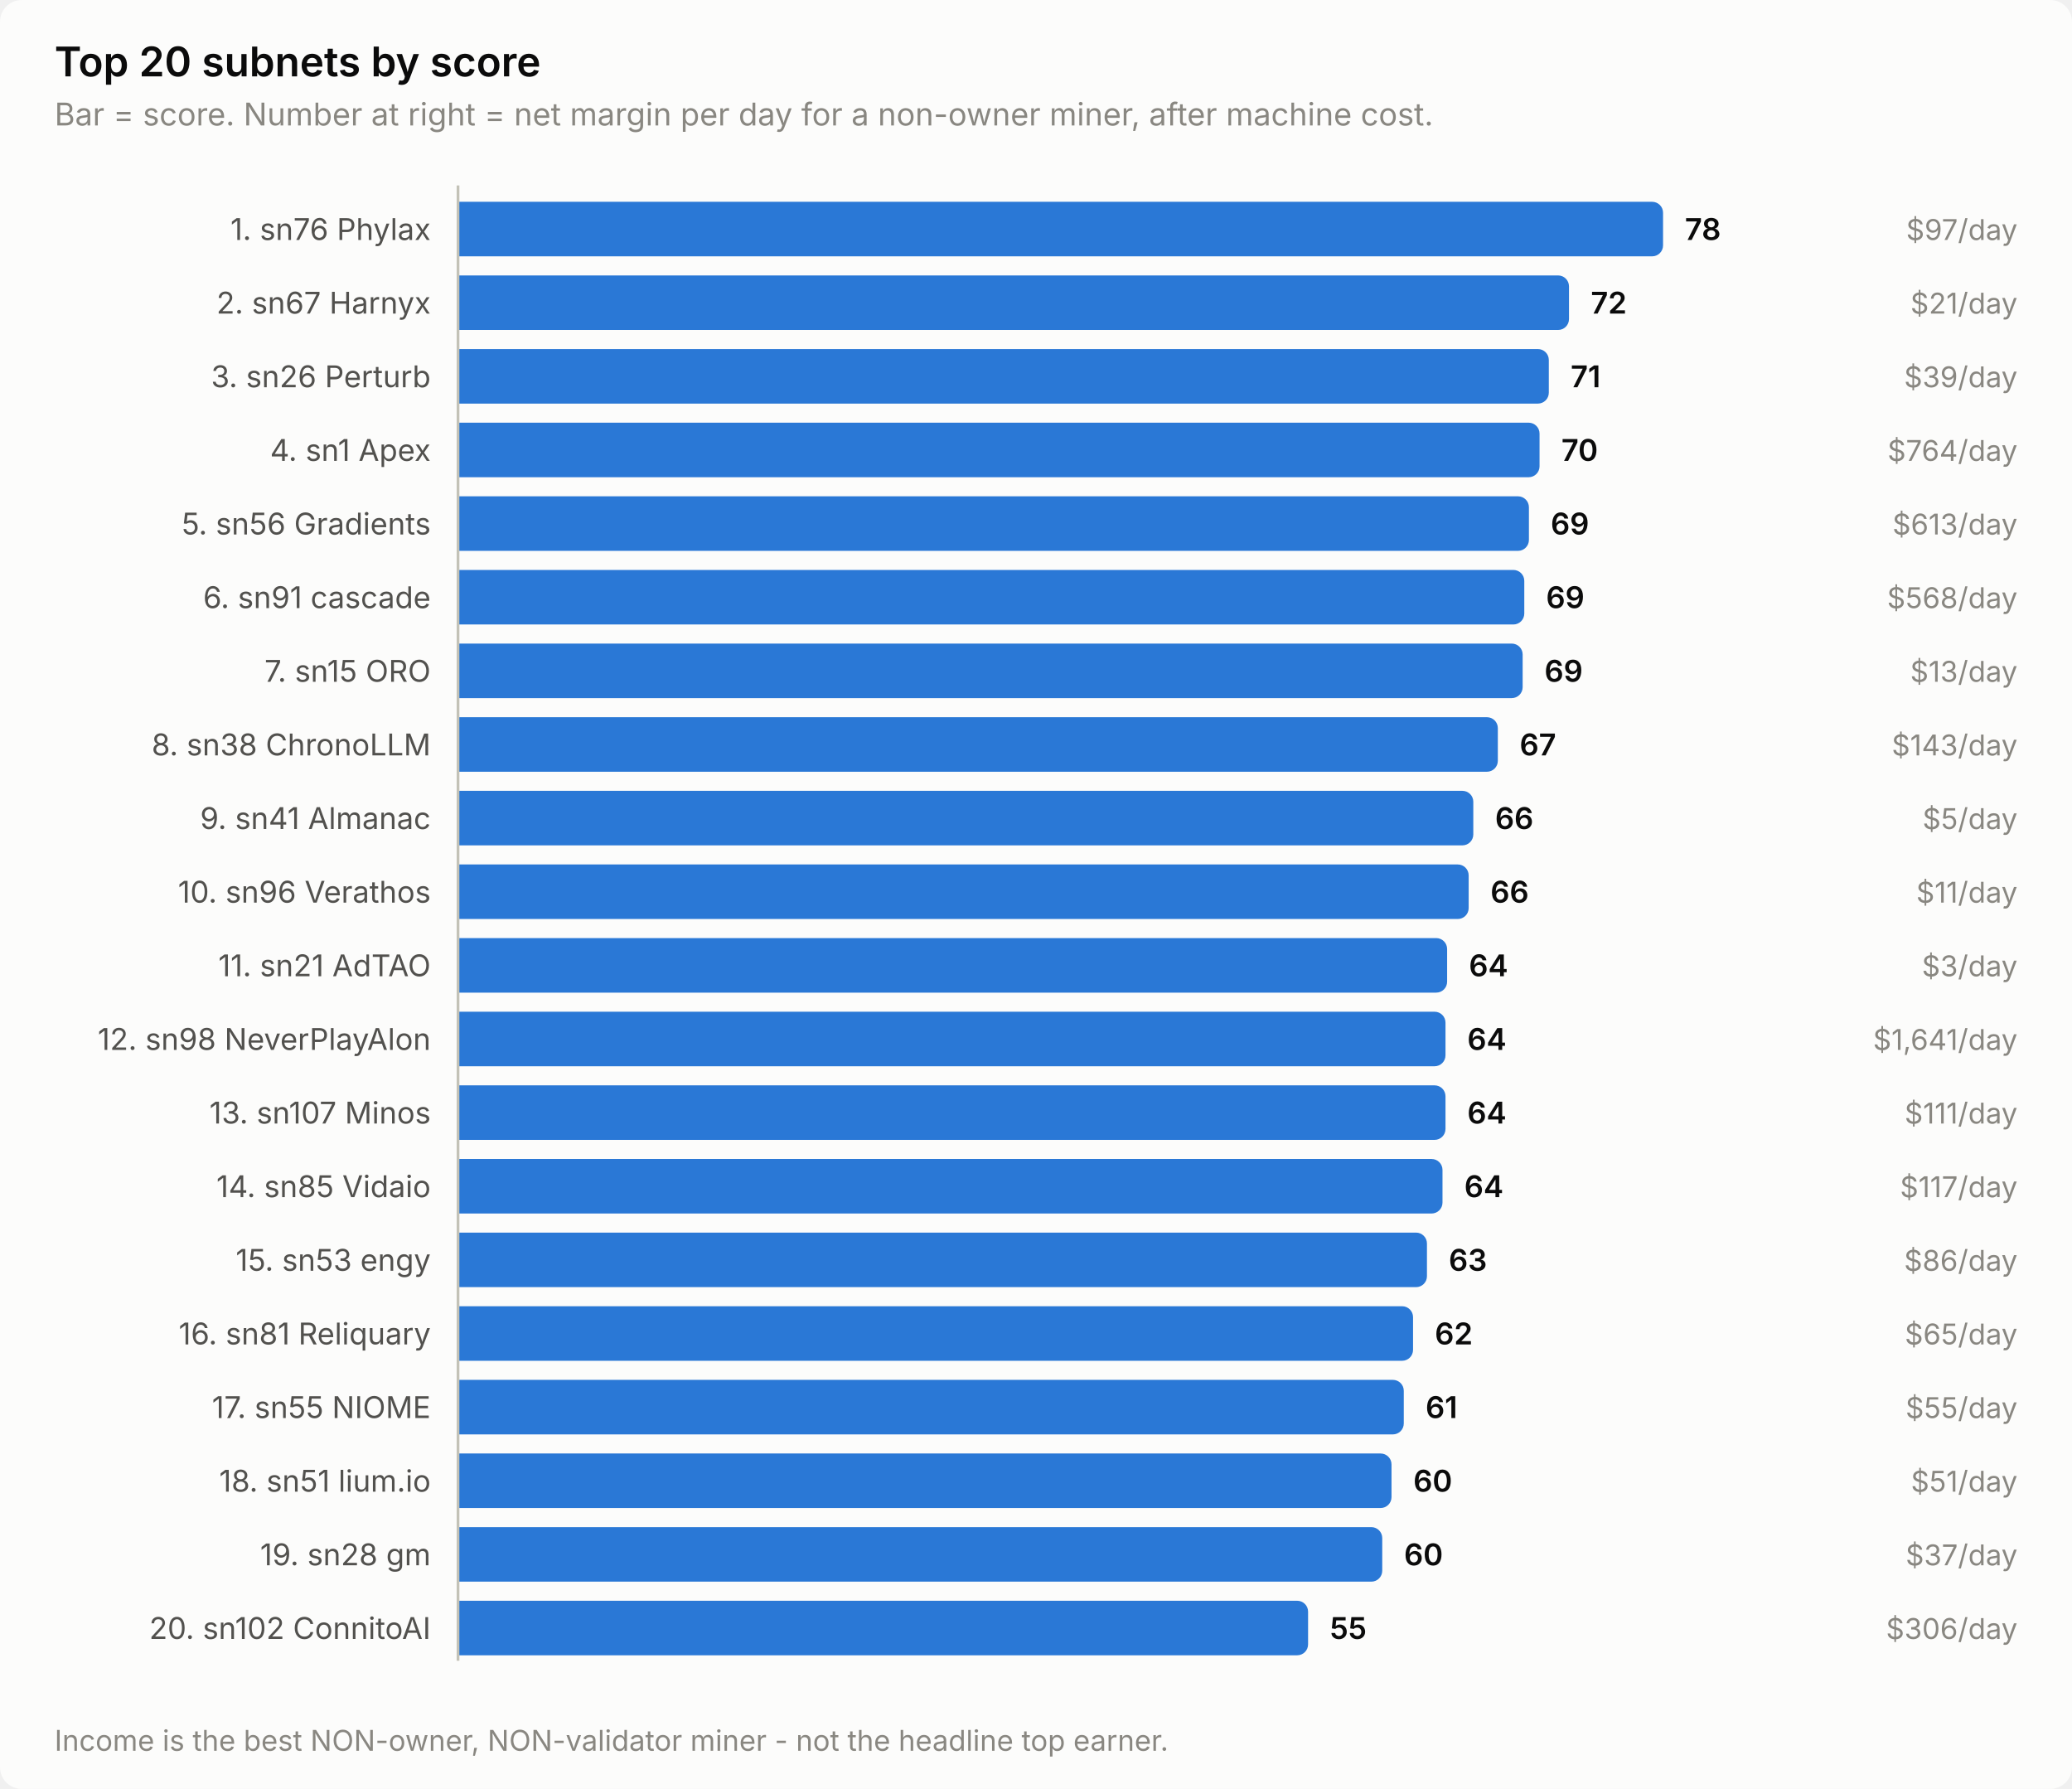
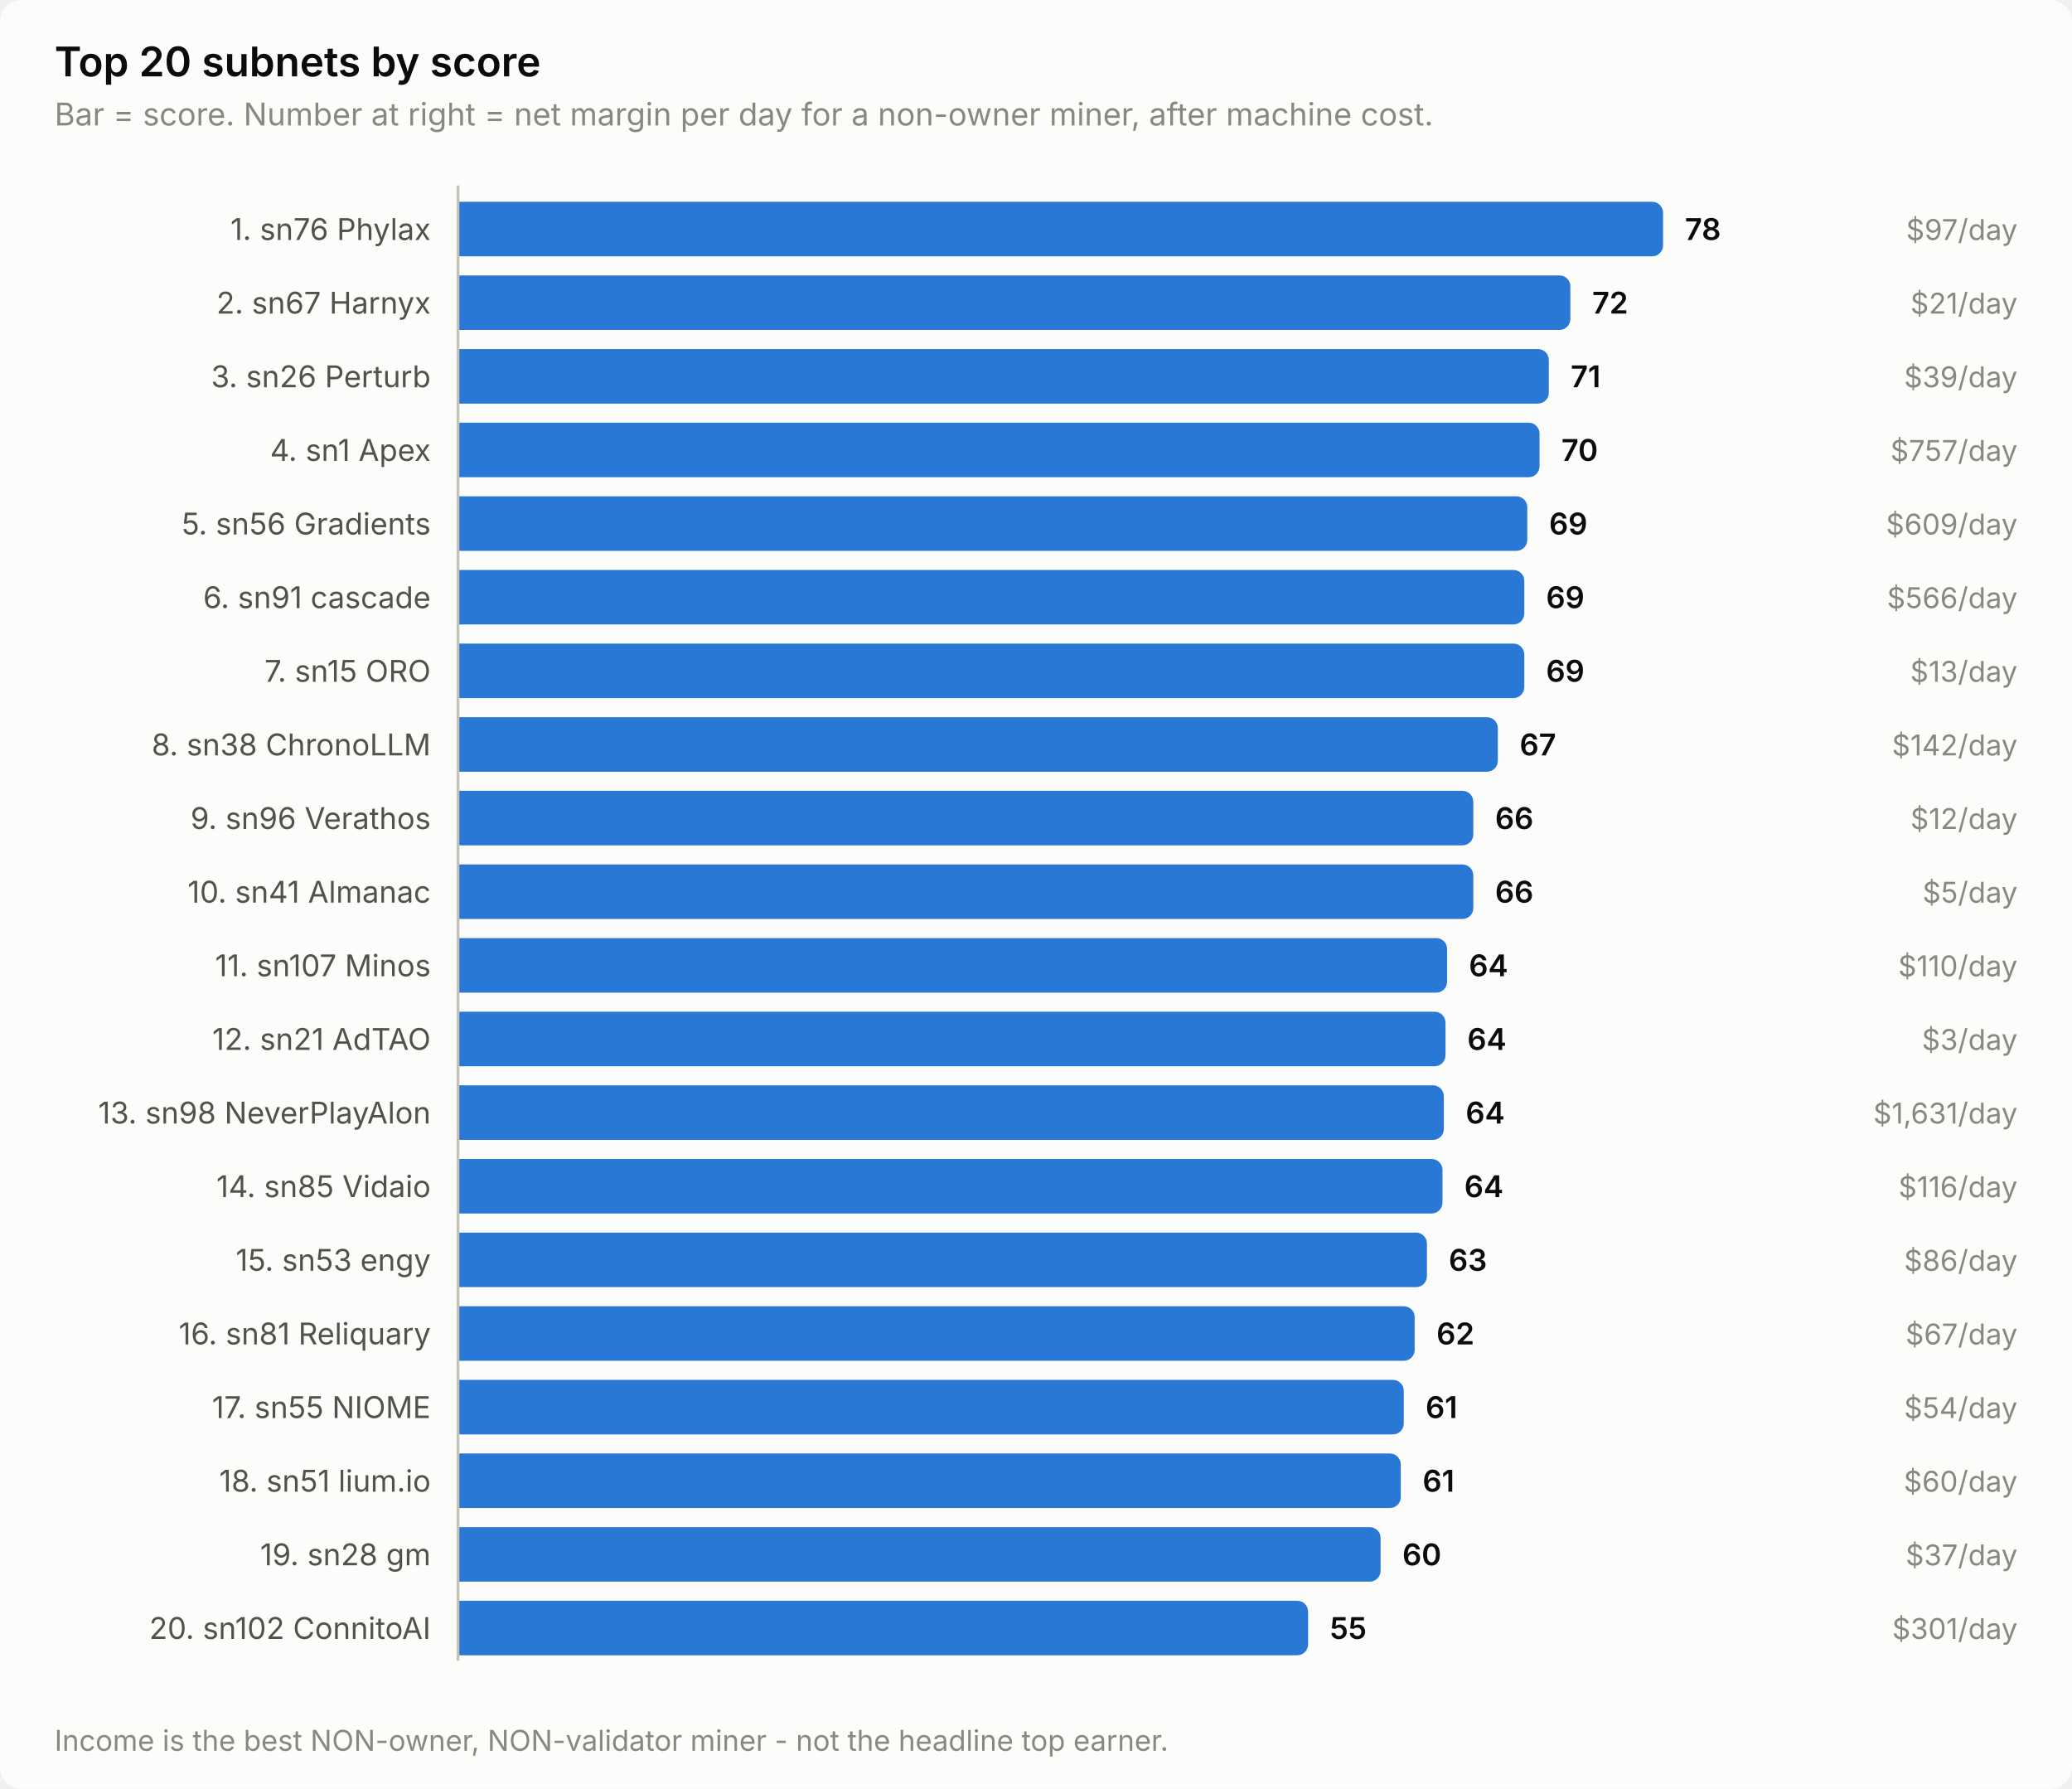
<svg xmlns="http://www.w3.org/2000/svg" width="760" height="656" viewBox="0 0 760 656" role="img" aria-label="Top 20 subnets by score">
  <style>
    text { font-family: system-ui, -apple-system, 'Segoe UI', sans-serif; }
    .t-title { font-size: 15px; font-weight: 600; }
    .t-sub { font-size: 11.5px; }
    .t-lab { font-size: 11px; }
    .t-val { font-size: 11px; font-weight: 600; font-variant-numeric: tabular-nums; }
    .t-tick { font-size: 10.5px; font-variant-numeric: tabular-nums; }

    .surface { fill: #fcfcfb; }
    .ink { fill: #0b0b0b; }
    .ink2 { fill: #52514e; }
    .muted { fill: #898781; }
    .grid { stroke: #e1e0d9; }
    .axis { stroke: #c3c2b7; }
    .accent { fill: #2a78d6; }
    .critical { fill: #d03b3b; }
    .deemph { fill: #d8d7d0; }

    @media (prefers-color-scheme: dark) {
      .surface { fill: #1a1a19; }
      .ink { fill: #ffffff; }
      .ink2 { fill: #c3c2b7; }
      .muted { fill: #898781; }
      .grid { stroke: #2c2c2a; }
      .axis { stroke: #383835; }
      .accent { fill: #3987e5; }
      .deemph { fill: #3a3a37; }
    }
</style>
  <rect class="surface" width="760" height="656" rx="8" />
  <text class="ink t-title" x="20" y="28">Top 20 subnets by score</text>
  <text class="muted t-sub" x="20" y="46">Bar = score. Number at right = net margin per day for a non-owner miner, after machine cost.</text>
  <text class="ink2 t-lab" x="158" y="88" text-anchor="end">1. sn76 Phylax</text>
  <path class="accent" d="M168.0,74.0 H606.0 a4.0,4.0 0 0 1 4.0,4.0 V90.0 a4.0,4.0 0 0 1 -4.0,4.0 H168.0 Z" />
  <text class="ink t-val" x="618.0" y="88">78</text>
  <text class="muted t-tick" x="740" y="88" text-anchor="end">$97/day</text>
  <text class="ink2 t-lab" x="158" y="115" text-anchor="end">2. sn67 Harnyx</text>
-   <path class="accent" d="M168.0,101.0 H571.5 a4.0,4.0 0 0 1 4.0,4.0 V117.0 a4.0,4.0 0 0 1 -4.0,4.0 H168.0 Z" />
-   <text class="ink t-val" x="583.5" y="115">72</text>
+   <path class="accent" d="M168.0,101.0 H572.0 a4.0,4.0 0 0 1 4.0,4.0 V117.0 a4.0,4.0 0 0 1 -4.0,4.0 H168.0 Z" />
+   <text class="ink t-val" x="584.0" y="115">72</text>
  <text class="muted t-tick" x="740" y="115" text-anchor="end">$21/day</text>
  <text class="ink2 t-lab" x="158" y="142" text-anchor="end">3. sn26 Perturb</text>
  <path class="accent" d="M168.0,128.0 H564.1 a4.0,4.0 0 0 1 4.0,4.0 V144.0 a4.0,4.0 0 0 1 -4.0,4.0 H168.0 Z" />
  <text class="ink t-val" x="576.1" y="142">71</text>
  <text class="muted t-tick" x="740" y="142" text-anchor="end">$39/day</text>
  <text class="ink2 t-lab" x="158" y="169" text-anchor="end">4. sn1 Apex</text>
  <path class="accent" d="M168.0,155.0 H560.7 a4.0,4.0 0 0 1 4.0,4.0 V171.0 a4.0,4.0 0 0 1 -4.0,4.0 H168.0 Z" />
  <text class="ink t-val" x="572.7" y="169">70</text>
-   <text class="muted t-tick" x="740" y="169" text-anchor="end">$764/day</text>
+   <text class="muted t-tick" x="740" y="169" text-anchor="end">$757/day</text>
  <text class="ink2 t-lab" x="158" y="196" text-anchor="end">5. sn56 Gradients</text>
-   <path class="accent" d="M168.0,182.0 H556.8 a4.0,4.0 0 0 1 4.0,4.0 V198.0 a4.0,4.0 0 0 1 -4.0,4.0 H168.0 Z" />
-   <text class="ink t-val" x="568.8" y="196">69</text>
-   <text class="muted t-tick" x="740" y="196" text-anchor="end">$613/day</text>
+   <path class="accent" d="M168.0,182.0 H556.2 a4.0,4.0 0 0 1 4.0,4.0 V198.0 a4.0,4.0 0 0 1 -4.0,4.0 H168.0 Z" />
+   <text class="ink t-val" x="568.2" y="196">69</text>
+   <text class="muted t-tick" x="740" y="196" text-anchor="end">$609/day</text>
  <text class="ink2 t-lab" x="158" y="223" text-anchor="end">6. sn91 cascade</text>
  <path class="accent" d="M168.0,209.0 H555.1 a4.0,4.0 0 0 1 4.0,4.0 V225.0 a4.0,4.0 0 0 1 -4.0,4.0 H168.0 Z" />
  <text class="ink t-val" x="567.1" y="223">69</text>
-   <text class="muted t-tick" x="740" y="223" text-anchor="end">$568/day</text>
+   <text class="muted t-tick" x="740" y="223" text-anchor="end">$566/day</text>
  <text class="ink2 t-lab" x="158" y="250" text-anchor="end">7. sn15 ORO</text>
-   <path class="accent" d="M168.0,236.0 H554.5 a4.0,4.0 0 0 1 4.0,4.0 V252.0 a4.0,4.0 0 0 1 -4.0,4.0 H168.0 Z" />
-   <text class="ink t-val" x="566.5" y="250">69</text>
+   <path class="accent" d="M168.0,236.0 H555.1 a4.0,4.0 0 0 1 4.0,4.0 V252.0 a4.0,4.0 0 0 1 -4.0,4.0 H168.0 Z" />
+   <text class="ink t-val" x="567.1" y="250">69</text>
  <text class="muted t-tick" x="740" y="250" text-anchor="end">$13/day</text>
  <text class="ink2 t-lab" x="158" y="277" text-anchor="end">8. sn38 ChronoLLM</text>
  <path class="accent" d="M168.0,263.0 H545.4 a4.0,4.0 0 0 1 4.0,4.0 V279.0 a4.0,4.0 0 0 1 -4.0,4.0 H168.0 Z" />
  <text class="ink t-val" x="557.4" y="277">67</text>
-   <text class="muted t-tick" x="740" y="277" text-anchor="end">$143/day</text>
-   <text class="ink2 t-lab" x="158" y="304" text-anchor="end">9. sn41 Almanac</text>
+   <text class="muted t-tick" x="740" y="277" text-anchor="end">$142/day</text>
+   <text class="ink2 t-lab" x="158" y="304" text-anchor="end">9. sn96 Verathos</text>
  <path class="accent" d="M168.0,290.0 H536.4 a4.0,4.0 0 0 1 4.0,4.0 V306.0 a4.0,4.0 0 0 1 -4.0,4.0 H168.0 Z" />
  <text class="ink t-val" x="548.4" y="304">66</text>
-   <text class="muted t-tick" x="740" y="304" text-anchor="end">$5/day</text>
-   <text class="ink2 t-lab" x="158" y="331" text-anchor="end">10. sn96 Verathos</text>
-   <path class="accent" d="M168.0,317.0 H534.7 a4.0,4.0 0 0 1 4.0,4.0 V333.0 a4.0,4.0 0 0 1 -4.0,4.0 H168.0 Z" />
-   <text class="ink t-val" x="546.7" y="331">66</text>
-   <text class="muted t-tick" x="740" y="331" text-anchor="end">$11/day</text>
-   <text class="ink2 t-lab" x="158" y="358" text-anchor="end">11. sn21 AdTAO</text>
+   <text class="muted t-tick" x="740" y="304" text-anchor="end">$12/day</text>
+   <text class="ink2 t-lab" x="158" y="331" text-anchor="end">10. sn41 Almanac</text>
+   <path class="accent" d="M168.0,317.0 H536.4 a4.0,4.0 0 0 1 4.0,4.0 V333.0 a4.0,4.0 0 0 1 -4.0,4.0 H168.0 Z" />
+   <text class="ink t-val" x="548.4" y="331">66</text>
+   <text class="muted t-tick" x="740" y="331" text-anchor="end">$5/day</text>
+   <text class="ink2 t-lab" x="158" y="358" text-anchor="end">11. sn107 Minos</text>
  <path class="accent" d="M168.0,344.0 H526.8 a4.0,4.0 0 0 1 4.0,4.0 V360.0 a4.0,4.0 0 0 1 -4.0,4.0 H168.0 Z" />
  <text class="ink t-val" x="538.8" y="358">64</text>
-   <text class="muted t-tick" x="740" y="358" text-anchor="end">$3/day</text>
-   <text class="ink2 t-lab" x="158" y="385" text-anchor="end">12. sn98 NeverPlayAlon</text>
+   <text class="muted t-tick" x="740" y="358" text-anchor="end">$110/day</text>
+   <text class="ink2 t-lab" x="158" y="385" text-anchor="end">12. sn21 AdTAO</text>
  <path class="accent" d="M168.0,371.0 H526.2 a4.0,4.0 0 0 1 4.0,4.0 V387.0 a4.0,4.0 0 0 1 -4.0,4.0 H168.0 Z" />
  <text class="ink t-val" x="538.2" y="385">64</text>
-   <text class="muted t-tick" x="740" y="385" text-anchor="end">$1,641/day</text>
-   <text class="ink2 t-lab" x="158" y="412" text-anchor="end">13. sn107 Minos</text>
-   <path class="accent" d="M168.0,398.0 H526.2 a4.0,4.0 0 0 1 4.0,4.0 V414.0 a4.0,4.0 0 0 1 -4.0,4.0 H168.0 Z" />
-   <text class="ink t-val" x="538.2" y="412">64</text>
-   <text class="muted t-tick" x="740" y="412" text-anchor="end">$111/day</text>
+   <text class="muted t-tick" x="740" y="385" text-anchor="end">$3/day</text>
+   <text class="ink2 t-lab" x="158" y="412" text-anchor="end">13. sn98 NeverPlayAlon</text>
+   <path class="accent" d="M168.0,398.0 H525.6 a4.0,4.0 0 0 1 4.0,4.0 V414.0 a4.0,4.0 0 0 1 -4.0,4.0 H168.0 Z" />
+   <text class="ink t-val" x="537.6" y="412">64</text>
+   <text class="muted t-tick" x="740" y="412" text-anchor="end">$1,631/day</text>
  <text class="ink2 t-lab" x="158" y="439" text-anchor="end">14. sn85 Vidaio</text>
  <path class="accent" d="M168.0,425.0 H525.1 a4.0,4.0 0 0 1 4.0,4.0 V441.0 a4.0,4.0 0 0 1 -4.0,4.0 H168.0 Z" />
  <text class="ink t-val" x="537.1" y="439">64</text>
-   <text class="muted t-tick" x="740" y="439" text-anchor="end">$117/day</text>
+   <text class="muted t-tick" x="740" y="439" text-anchor="end">$116/day</text>
  <text class="ink2 t-lab" x="158" y="466" text-anchor="end">15. sn53 engy</text>
  <path class="accent" d="M168.0,452.0 H519.4 a4.0,4.0 0 0 1 4.0,4.0 V468.0 a4.0,4.0 0 0 1 -4.0,4.0 H168.0 Z" />
  <text class="ink t-val" x="531.4" y="466">63</text>
  <text class="muted t-tick" x="740" y="466" text-anchor="end">$86/day</text>
  <text class="ink2 t-lab" x="158" y="493" text-anchor="end">16. sn81 Reliquary</text>
-   <path class="accent" d="M168.0,479.0 H514.3 a4.0,4.0 0 0 1 4.0,4.0 V495.0 a4.0,4.0 0 0 1 -4.0,4.0 H168.0 Z" />
-   <text class="ink t-val" x="526.3" y="493">62</text>
-   <text class="muted t-tick" x="740" y="493" text-anchor="end">$65/day</text>
+   <path class="accent" d="M168.0,479.0 H514.9 a4.0,4.0 0 0 1 4.0,4.0 V495.0 a4.0,4.0 0 0 1 -4.0,4.0 H168.0 Z" />
+   <text class="ink t-val" x="526.9" y="493">62</text>
+   <text class="muted t-tick" x="740" y="493" text-anchor="end">$67/day</text>
  <text class="ink2 t-lab" x="158" y="520" text-anchor="end">17. sn55 NIOME</text>
  <path class="accent" d="M168.0,506.0 H510.9 a4.0,4.0 0 0 1 4.0,4.0 V522.0 a4.0,4.0 0 0 1 -4.0,4.0 H168.0 Z" />
  <text class="ink t-val" x="522.9" y="520">61</text>
-   <text class="muted t-tick" x="740" y="520" text-anchor="end">$55/day</text>
+   <text class="muted t-tick" x="740" y="520" text-anchor="end">$54/day</text>
  <text class="ink2 t-lab" x="158" y="547" text-anchor="end">18. sn51 lium.io</text>
-   <path class="accent" d="M168.0,533.0 H506.4 a4.0,4.0 0 0 1 4.0,4.0 V549.0 a4.0,4.0 0 0 1 -4.0,4.0 H168.0 Z" />
-   <text class="ink t-val" x="518.4" y="547">60</text>
-   <text class="muted t-tick" x="740" y="547" text-anchor="end">$51/day</text>
+   <path class="accent" d="M168.0,533.0 H509.8 a4.0,4.0 0 0 1 4.0,4.0 V549.0 a4.0,4.0 0 0 1 -4.0,4.0 H168.0 Z" />
+   <text class="ink t-val" x="521.8" y="547">61</text>
+   <text class="muted t-tick" x="740" y="547" text-anchor="end">$60/day</text>
  <text class="ink2 t-lab" x="158" y="574" text-anchor="end">19. sn28 gm</text>
-   <path class="accent" d="M168.0,560.0 H503.0 a4.0,4.0 0 0 1 4.0,4.0 V576.0 a4.0,4.0 0 0 1 -4.0,4.0 H168.0 Z" />
-   <text class="ink t-val" x="515.0" y="574">60</text>
+   <path class="accent" d="M168.0,560.0 H502.4 a4.0,4.0 0 0 1 4.0,4.0 V576.0 a4.0,4.0 0 0 1 -4.0,4.0 H168.0 Z" />
+   <text class="ink t-val" x="514.4" y="574">60</text>
  <text class="muted t-tick" x="740" y="574" text-anchor="end">$37/day</text>
  <text class="ink2 t-lab" x="158" y="601" text-anchor="end">20. sn102 ConnitoAI</text>
  <path class="accent" d="M168.0,587.0 H475.8 a4.0,4.0 0 0 1 4.0,4.0 V603.0 a4.0,4.0 0 0 1 -4.0,4.0 H168.0 Z" />
  <text class="ink t-val" x="487.8" y="601">55</text>
-   <text class="muted t-tick" x="740" y="601" text-anchor="end">$306/day</text>
+   <text class="muted t-tick" x="740" y="601" text-anchor="end">$301/day</text>
  <line class="axis" x1="168" y1="68" x2="168" y2="609" stroke-width="1" />
  <text class="muted t-tick" x="20" y="642">Income is the best NON-owner, NON-validator miner - not the headline top earner.</text>
</svg>
